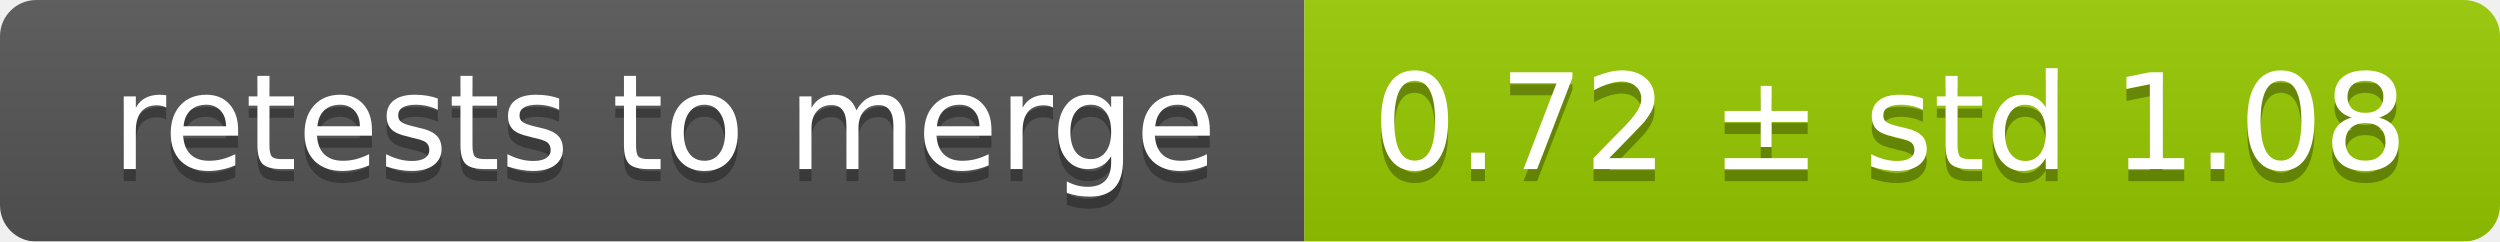
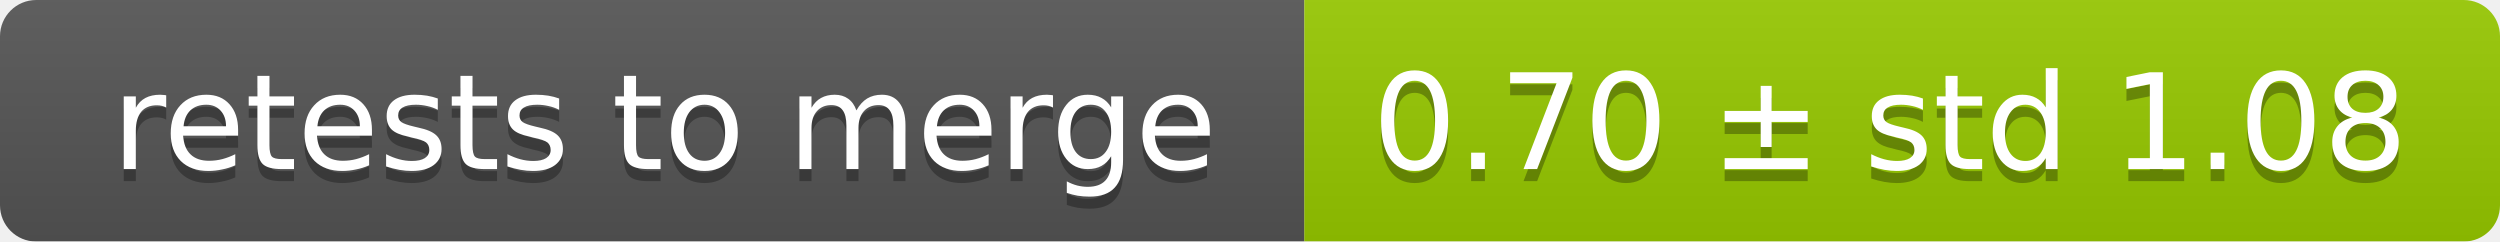
<svg xmlns="http://www.w3.org/2000/svg" width="207" height="20">
  <linearGradient id="smooth" x2="0" y2="100%">
    <stop offset="0" stop-color="#bbb" stop-opacity=".1" />
    <stop offset="1" stop-opacity=".1" />
  </linearGradient>
  <mask id="round">
    <rect width="207" height="20" rx="3" fill="#fff" />
  </mask>
  <g mask="url(#round)">
    <rect width="108" height="20" fill="#555" />
    <rect x="108" width="99" height="20" fill="#97ca00" />
    <rect width="207" height="20" fill="url(#smooth)" />
  </g>
  <g fill="#fff" text-anchor="middle" font-family="DejaVu Sans,Verdana,Geneva,sans-serif" font-size="11">
    <text x="55" y="15" fill="#010101" fill-opacity=".3">retests to merge</text>
    <text x="55" y="14">retests to merge</text>
-     <text x="156.5" y="15" fill="#010101" fill-opacity=".3">0.72 ± std 1.08</text>
-     <text x="156.5" y="14">0.72 ± std 1.08</text>
+     <text x="156.5" y="15" fill="#010101" fill-opacity=".3">0.70 ± std 1.08</text>
+     <text x="156.5" y="14">0.70 ± std 1.08</text>
  </g>
</svg>
